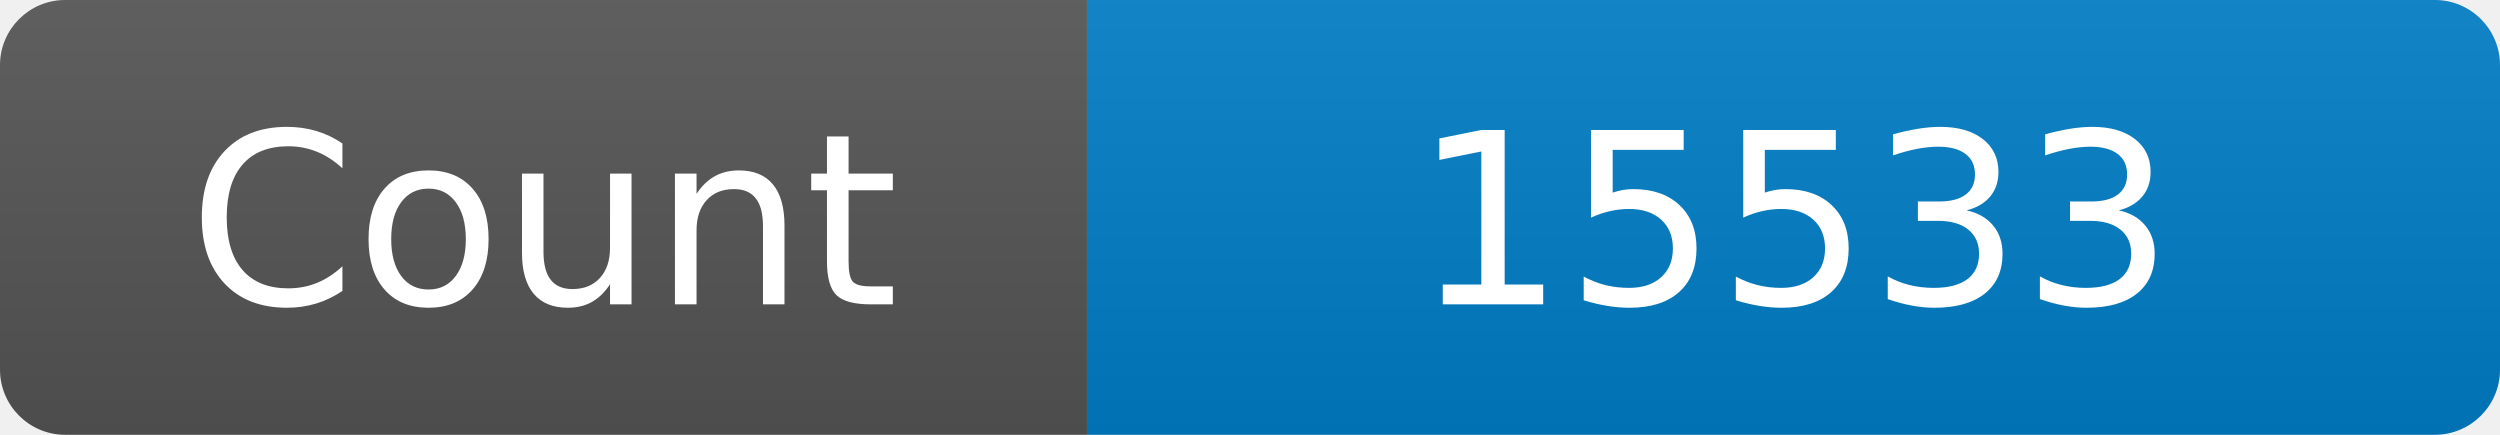
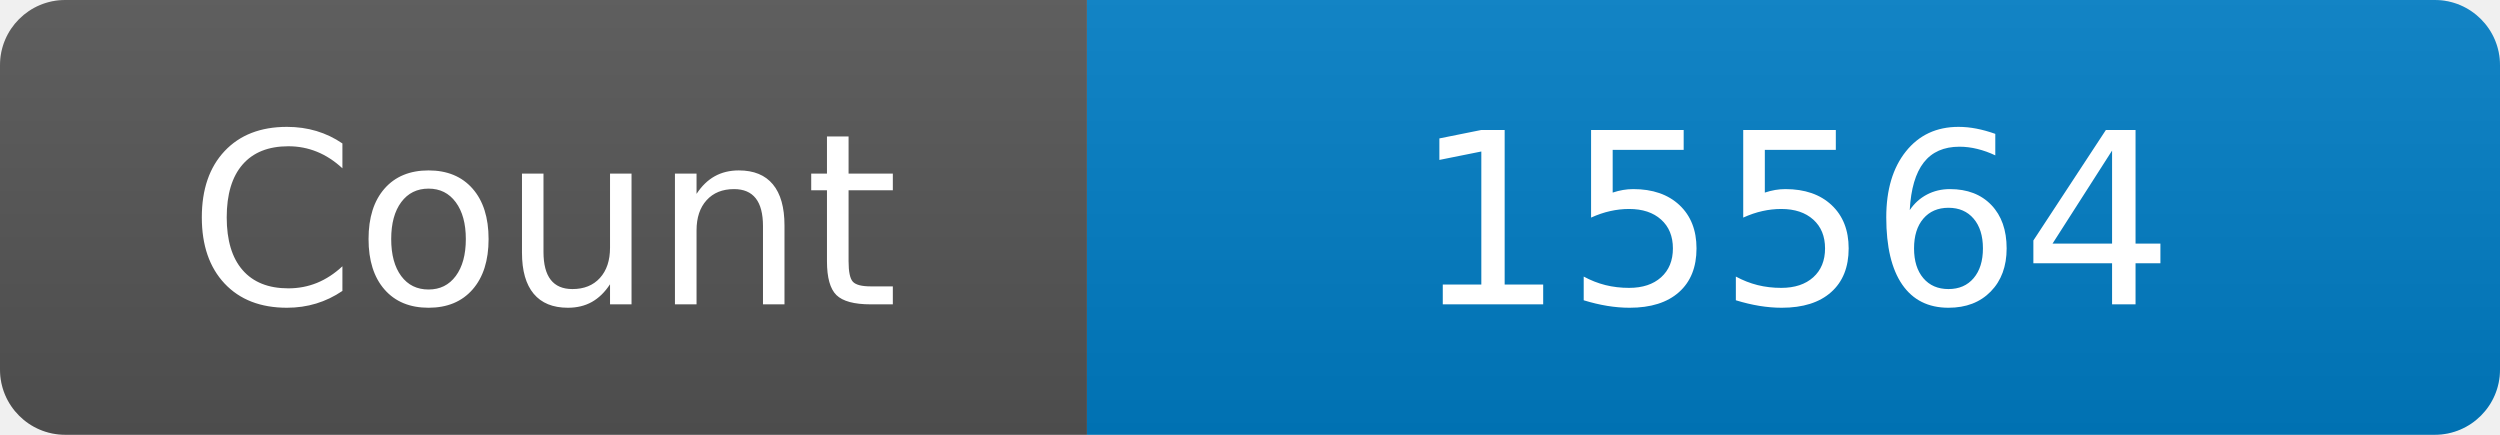
<svg xmlns="http://www.w3.org/2000/svg" width="115" height="20" role="img" aria-label="Maintained?: yes">
  <linearGradient id="s" x2="0" y2="100%">
    <stop offset="0" stop-color="#bbb" stop-opacity=".1" />
    <stop offset="1" stop-opacity=".1" />
  </linearGradient>
  <clipPath id="r">
    <rect width="115" height="20" rx="3" fill="#fff" />
  </clipPath>
  <g clip-path="url(#r)">
    <rect width="50" height="20" fill="#555" />
    <rect x="50" width="160" height="20" fill="#007ec6" />
    <rect width="115" height="20" fill="url(#s)" />
  </g>
  <g fill="#fff" text-anchor="middle" font-family="Verdana,Geneva,DejaVu Sans,sans-serif" font-size="110">
    <text x="250" y="140" transform="scale(.1)" fill="#fff">Count</text>
-     <text x="825" y="140" transform="scale(.1)" fill="#fff">15533</text>
+     <text x="825" y="140" transform="scale(.1)" fill="#fff">15564</text>
  </g>
</svg>
